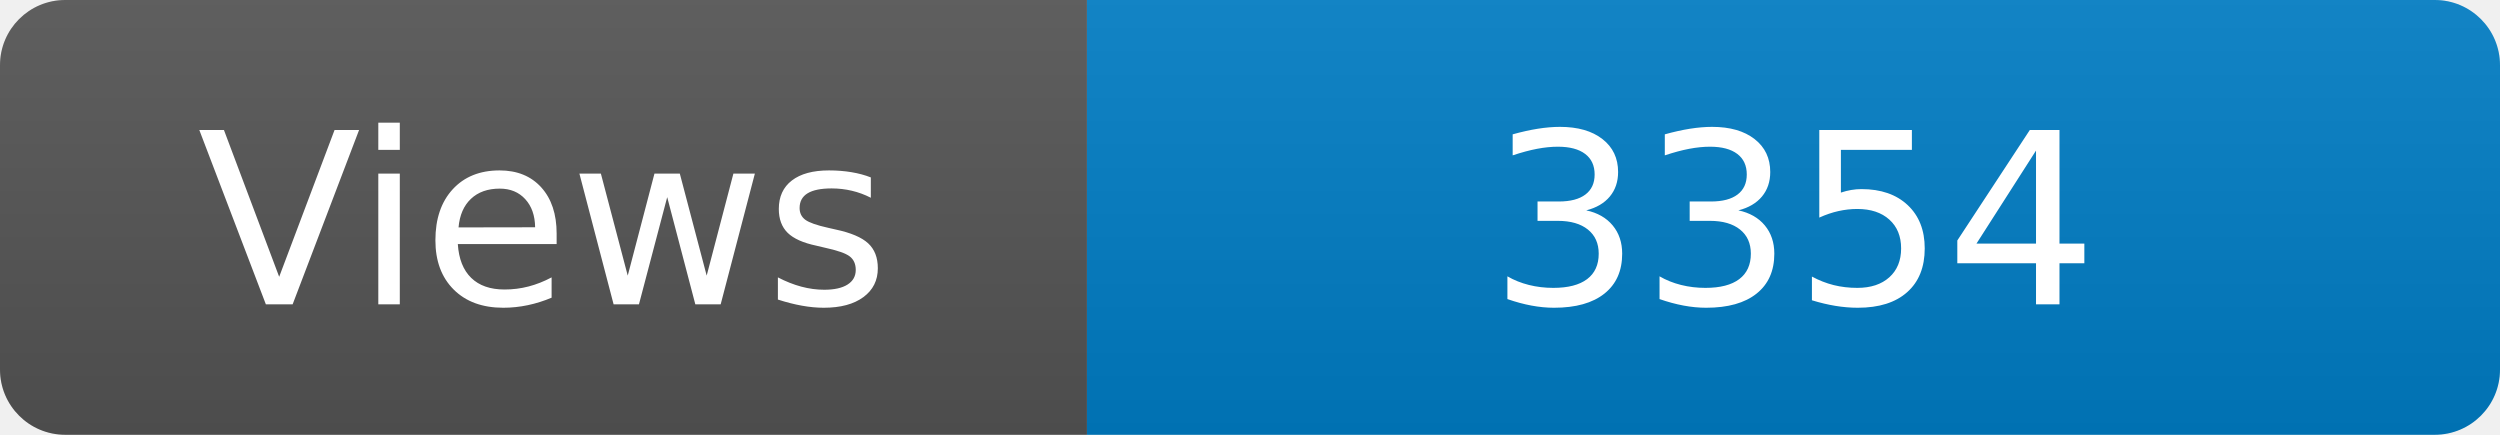
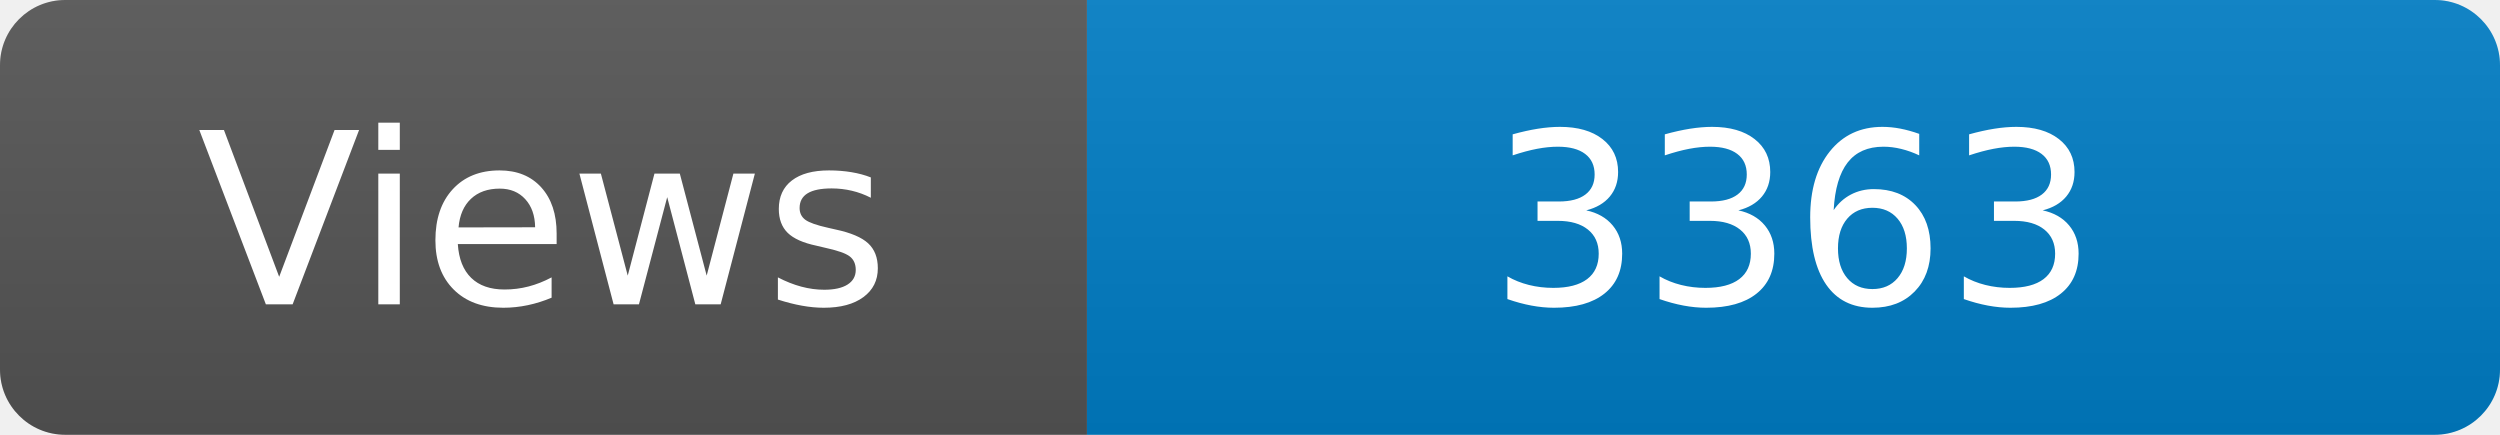
<svg xmlns="http://www.w3.org/2000/svg" width="115" height="20" role="img" aria-label="Maintained?: yes">
  <linearGradient id="s" x2="0" y2="100%">
    <stop offset="0" stop-color="#bbb" stop-opacity=".1" />
    <stop offset="1" stop-opacity=".1" />
  </linearGradient>
  <clipPath id="r">
    <rect width="115" height="20" rx="3" fill="#fff" />
  </clipPath>
  <g clip-path="url(#r)">
    <rect width="50" height="20" fill="#555" />
    <rect x="50" width="160" height="20" fill="#007ec6" />
    <rect width="115" height="20" fill="url(#s)" />
  </g>
  <g fill="#fff" text-anchor="middle" font-family="Verdana,Geneva,DejaVu Sans,sans-serif" font-size="110">
    <text x="250" y="140" transform="scale(.1)" fill="#fff">Views</text>
-     <text x="825" y="140" transform="scale(.1)" fill="#fff">3354</text>
+     <text x="825" y="140" transform="scale(.1)" fill="#fff">3363</text>
  </g>
</svg>
